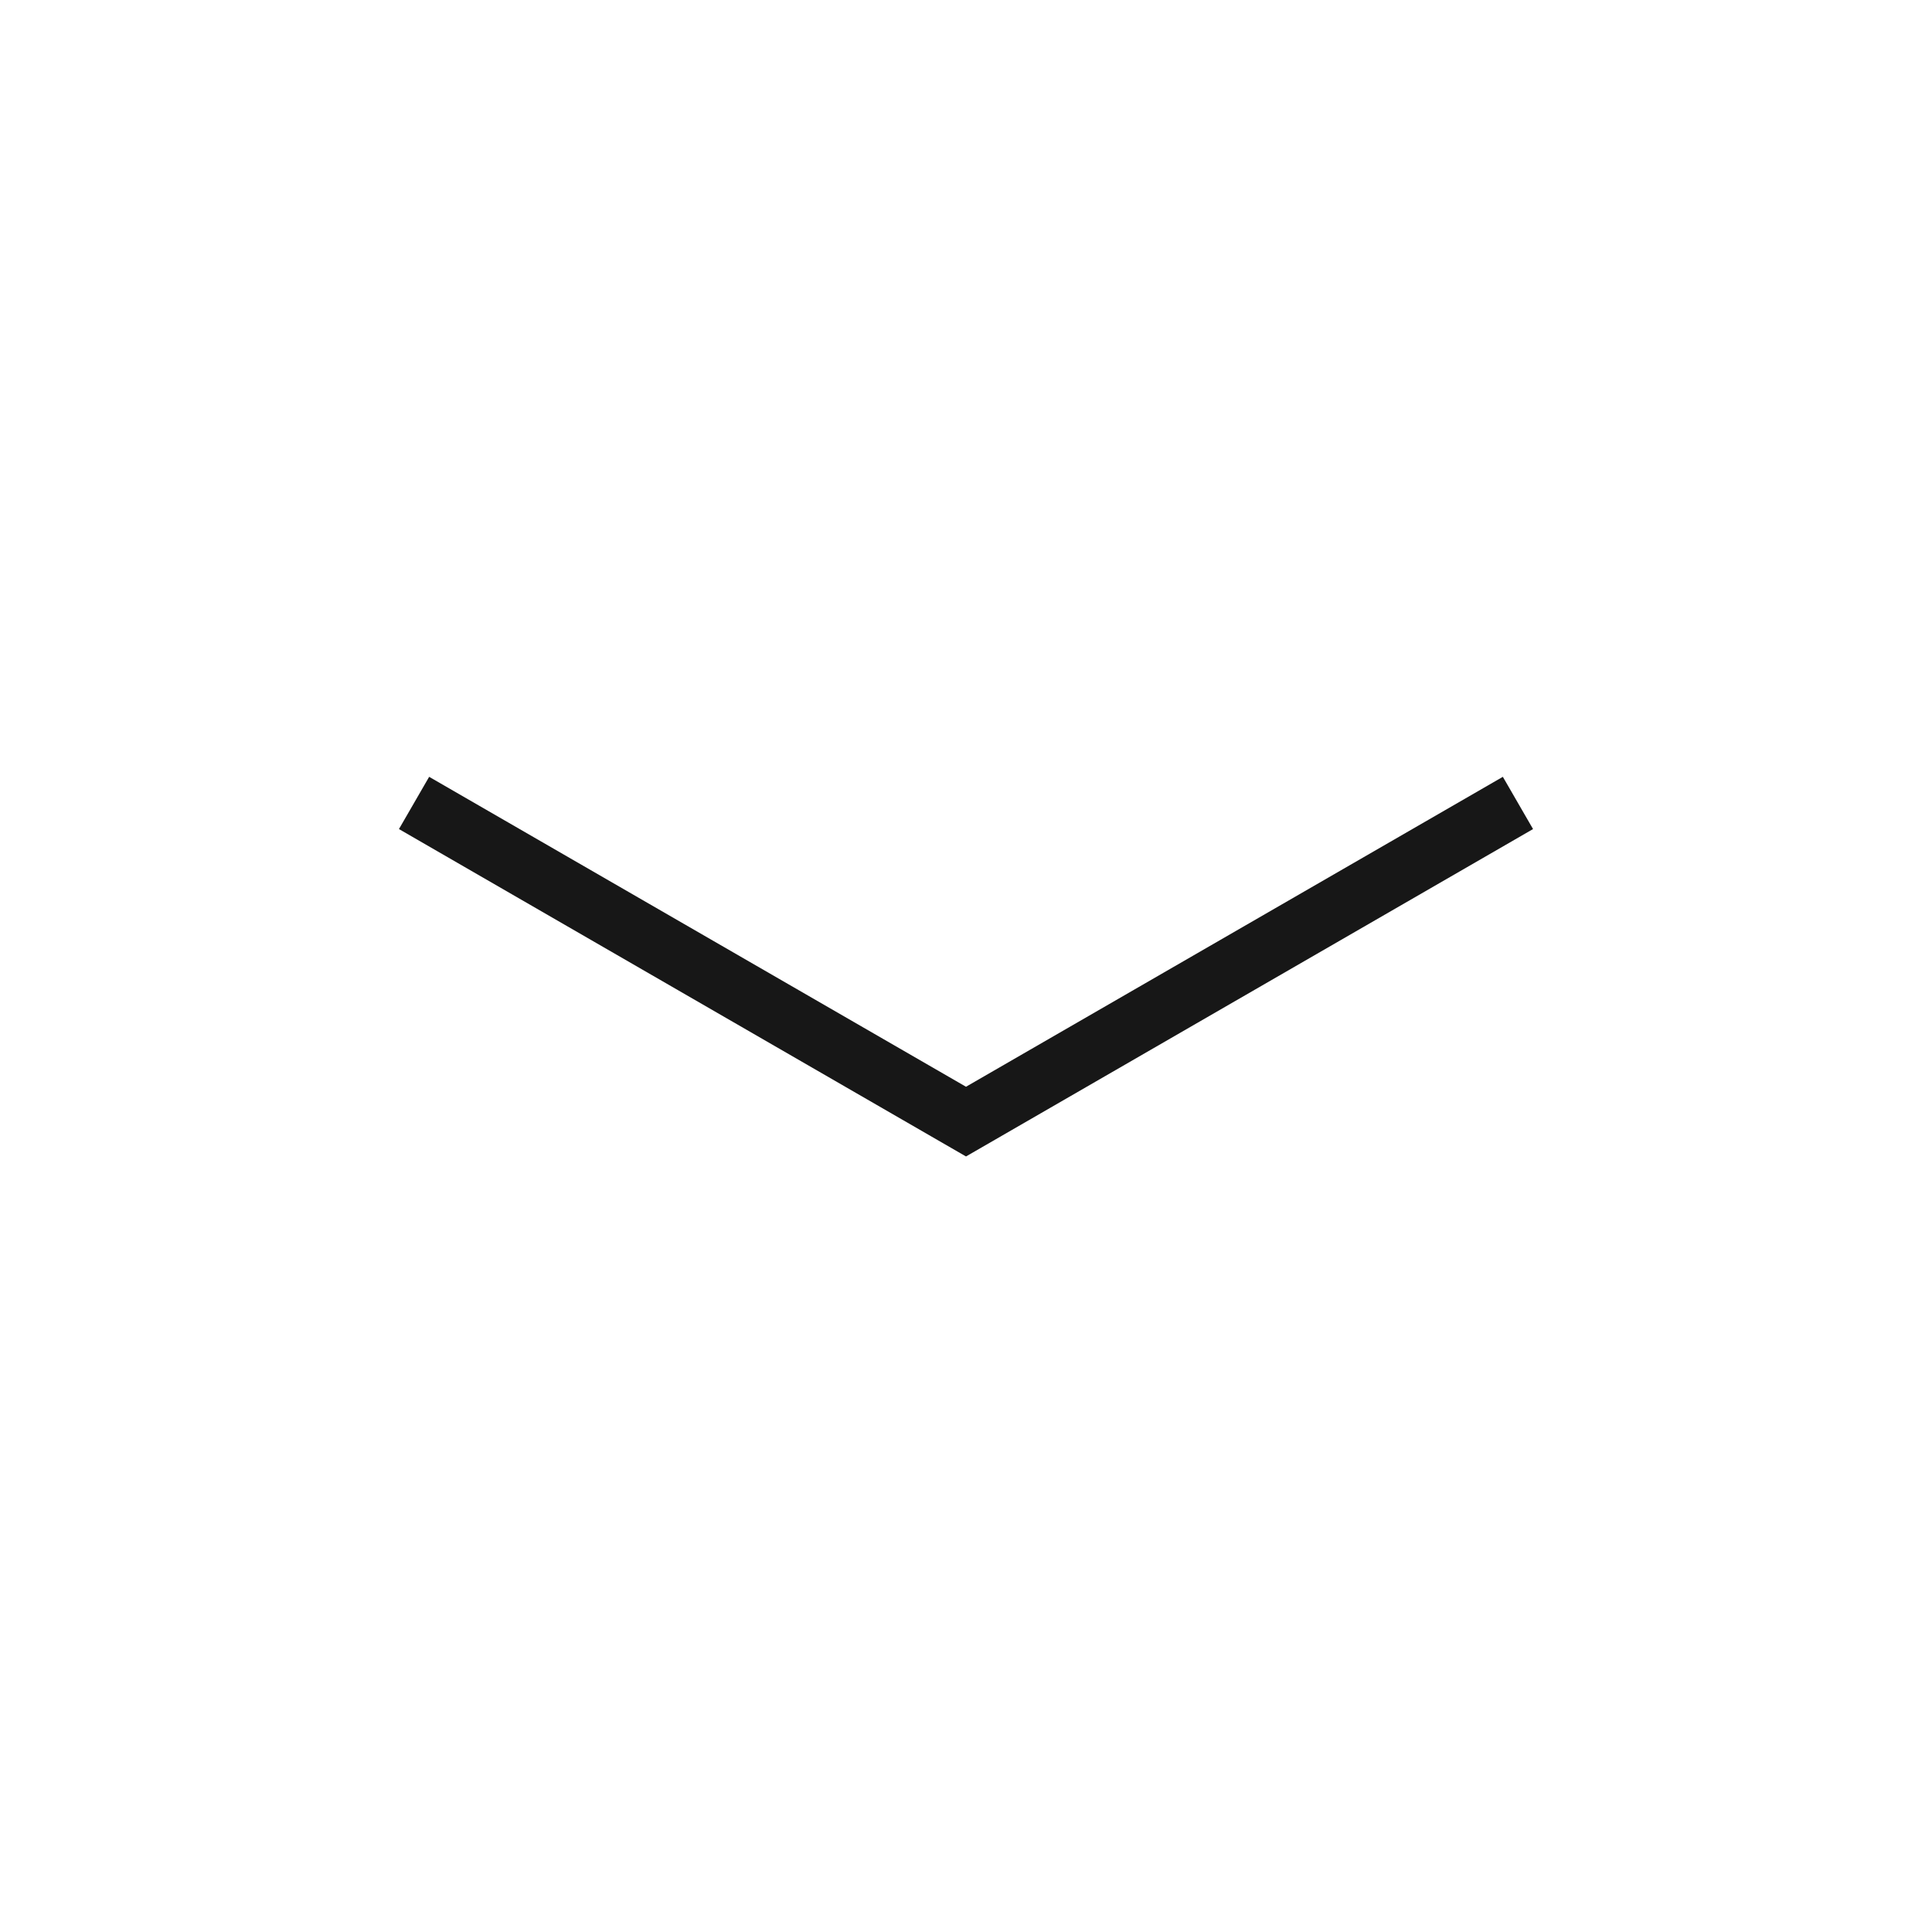
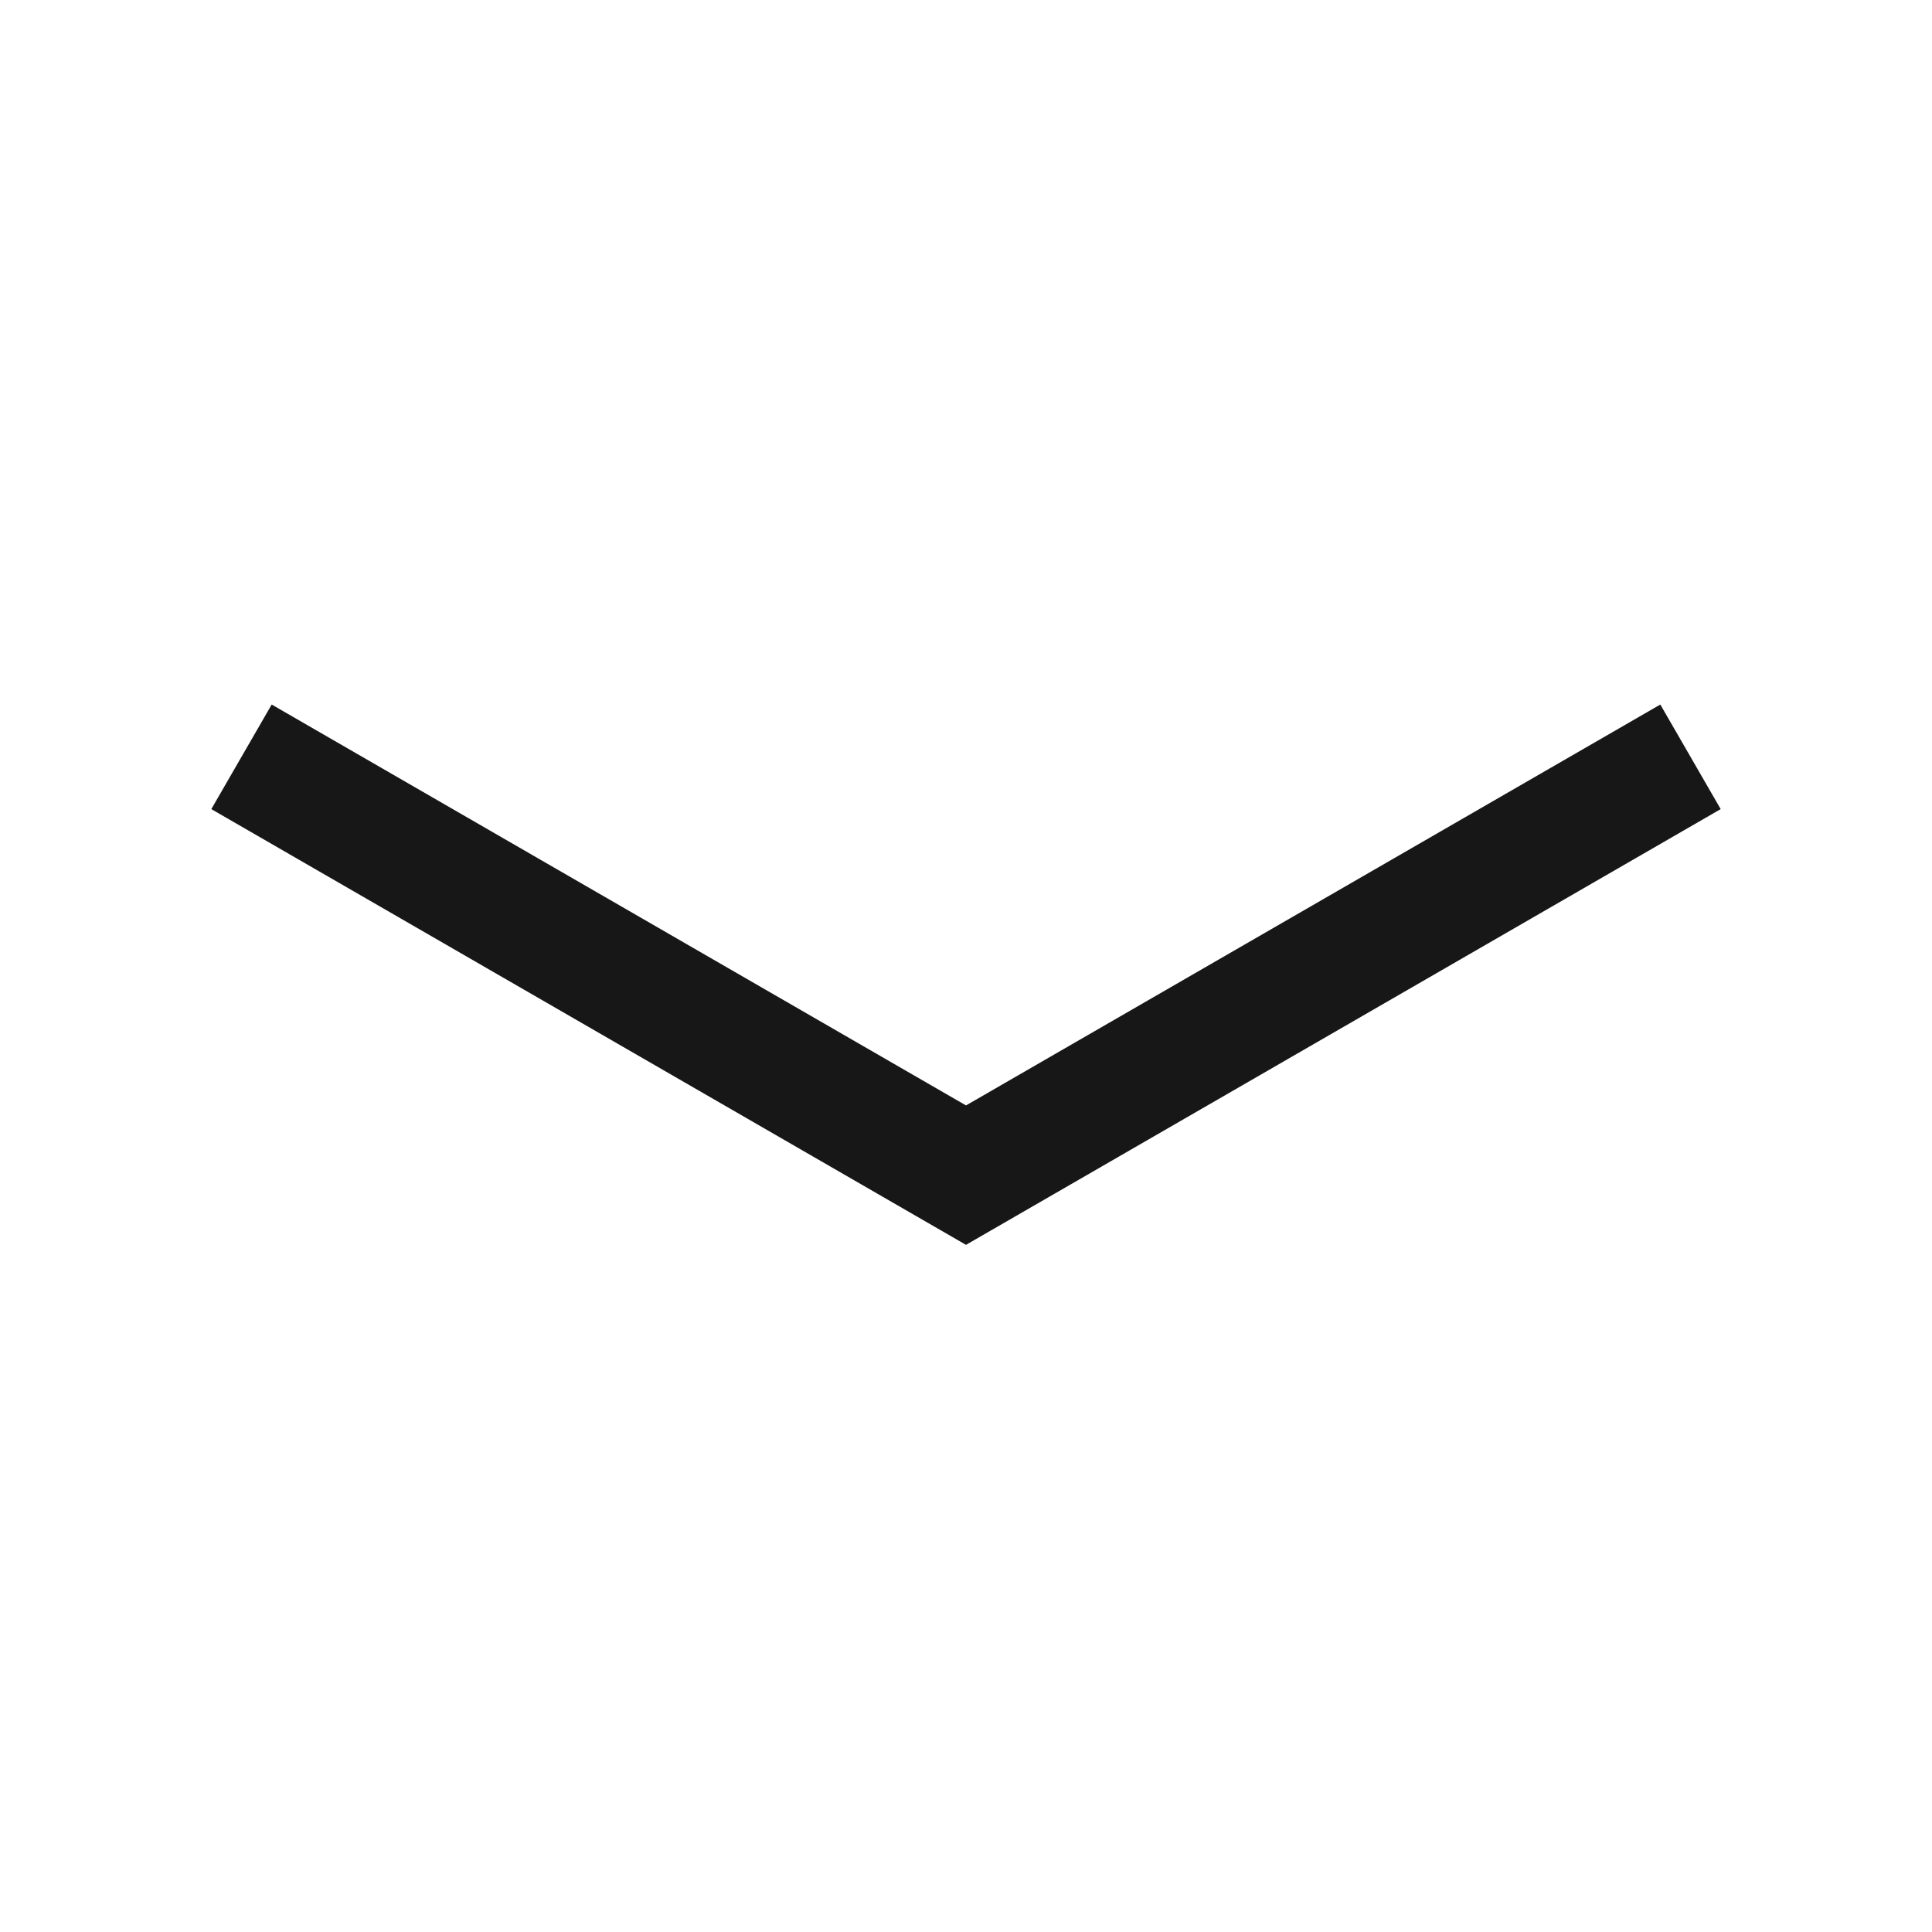
<svg xmlns="http://www.w3.org/2000/svg" viewBox="0 0 24 24">
-   <polygon points="5.331 9.65 12 13.5 18.669 9.65 19.044 10.299 12 14.366 4.956 10.299 5.331 9.65" fill="#171717" />
+   <polygon points="12 15.464 2.625 10.051 3.375 8.752 12 13.732 20.625 8.752 21.375 10.051 12 15.464" fill="#171717" />
</svg>
